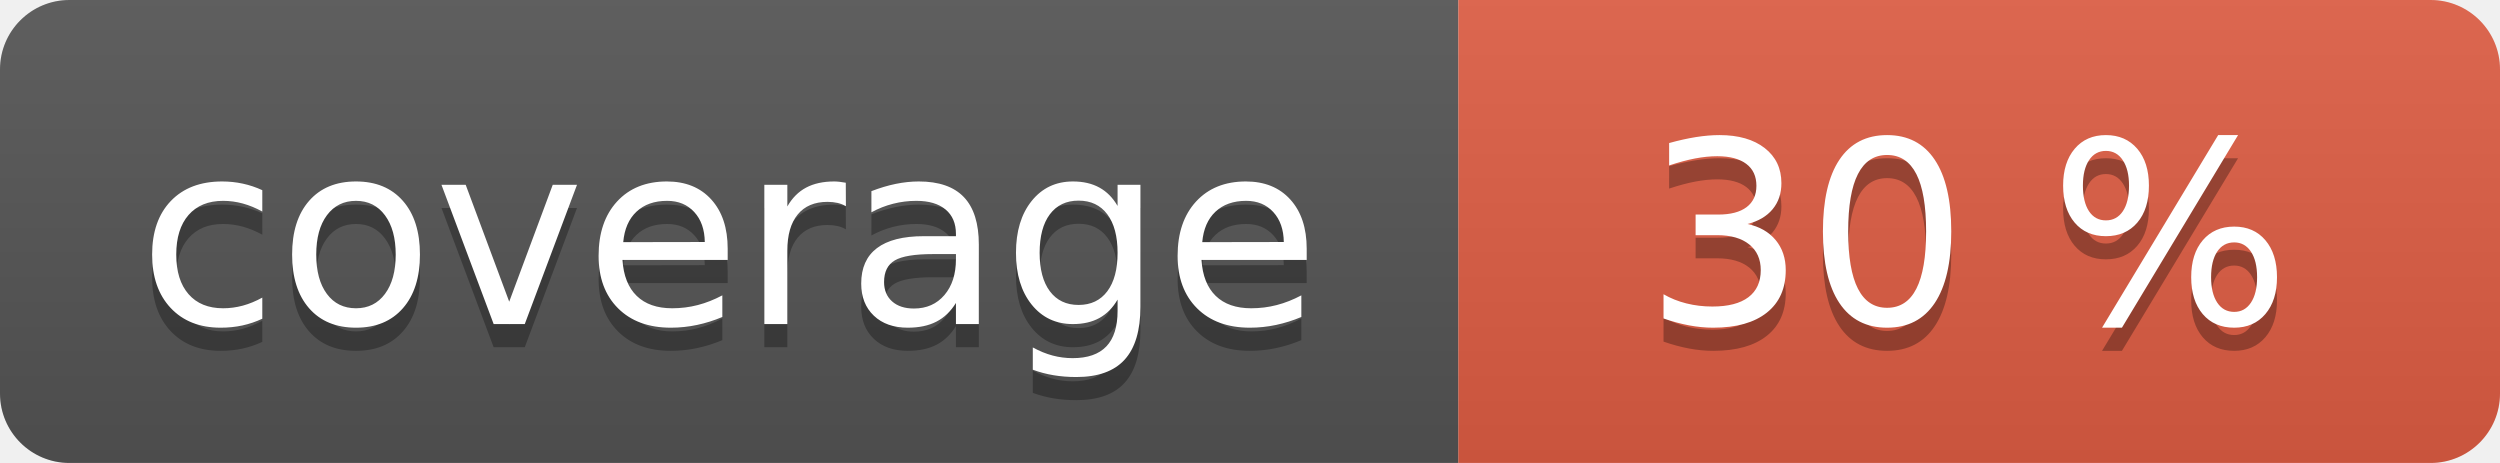
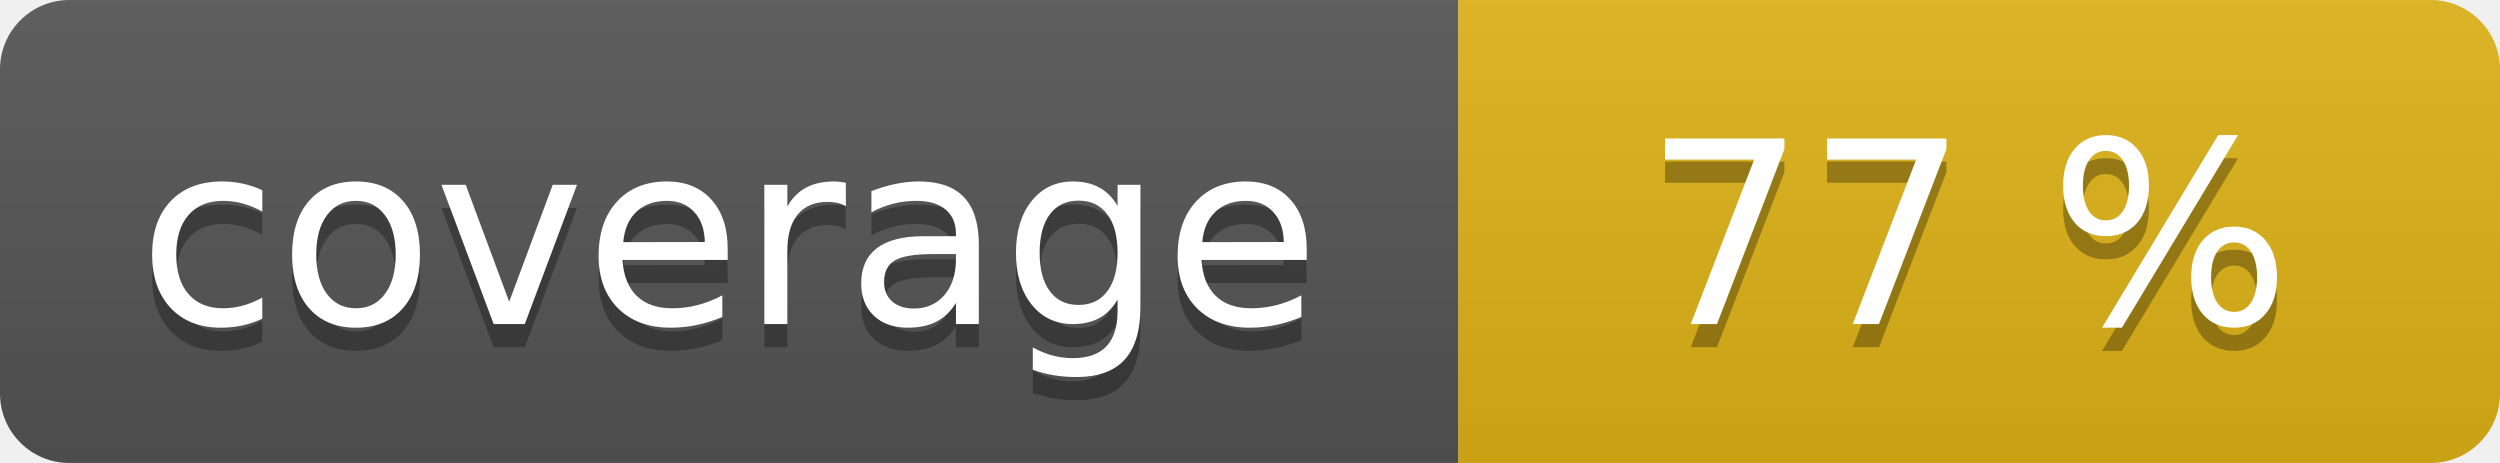
<svg xmlns="http://www.w3.org/2000/svg" width="108" height="20" role="img">
  <linearGradient id="s" x2="0" y2="100%">
    <stop offset="0" stop-color="#bbb" stop-opacity=".1" />
    <stop offset="1" stop-opacity=".1" />
  </linearGradient>
  <clipPath id="r">
    <rect width="108" height="20" rx="3" fill="#fff" />
  </clipPath>
  <g clip-path="url(#r)">
    <rect width="63" height="20" fill="#555" />
-     <rect x="63" width="45" height="20" fill="#e05d44" />
+     <rect x="63" width="45" height="20" fill="#dfb317" />
    <rect width="108" height="20" fill="url(#s)" />
  </g>
  <g fill="#fff" text-anchor="middle" font-family="Verdana,Geneva,DejaVu Sans,sans-serif" text-rendering="geometricPrecision" font-size="110">
    <text aria-hidden="true" x="315" y="150" fill="#010101" fill-opacity=".3" transform="scale(.1)" textLength="530">coverage</text>
    <text x="315" y="140" transform="scale(.1)" fill="#fff" textLength="530">coverage</text>
-     <text aria-hidden="true" x="850" y="150" fill="#010101" fill-opacity=".3" transform="scale(.1)" textLength="350">30 %</text>
-     <text x="850" y="140" transform="scale(.1)" fill="#fff" textLength="350">30 %</text>
+     <text aria-hidden="true" x="850" y="150" fill="#010101" fill-opacity=".3" transform="scale(.1)" textLength="350">77 %</text>
+     <text x="850" y="140" transform="scale(.1)" fill="#fff" textLength="350">77 %</text>
  </g>
</svg>
